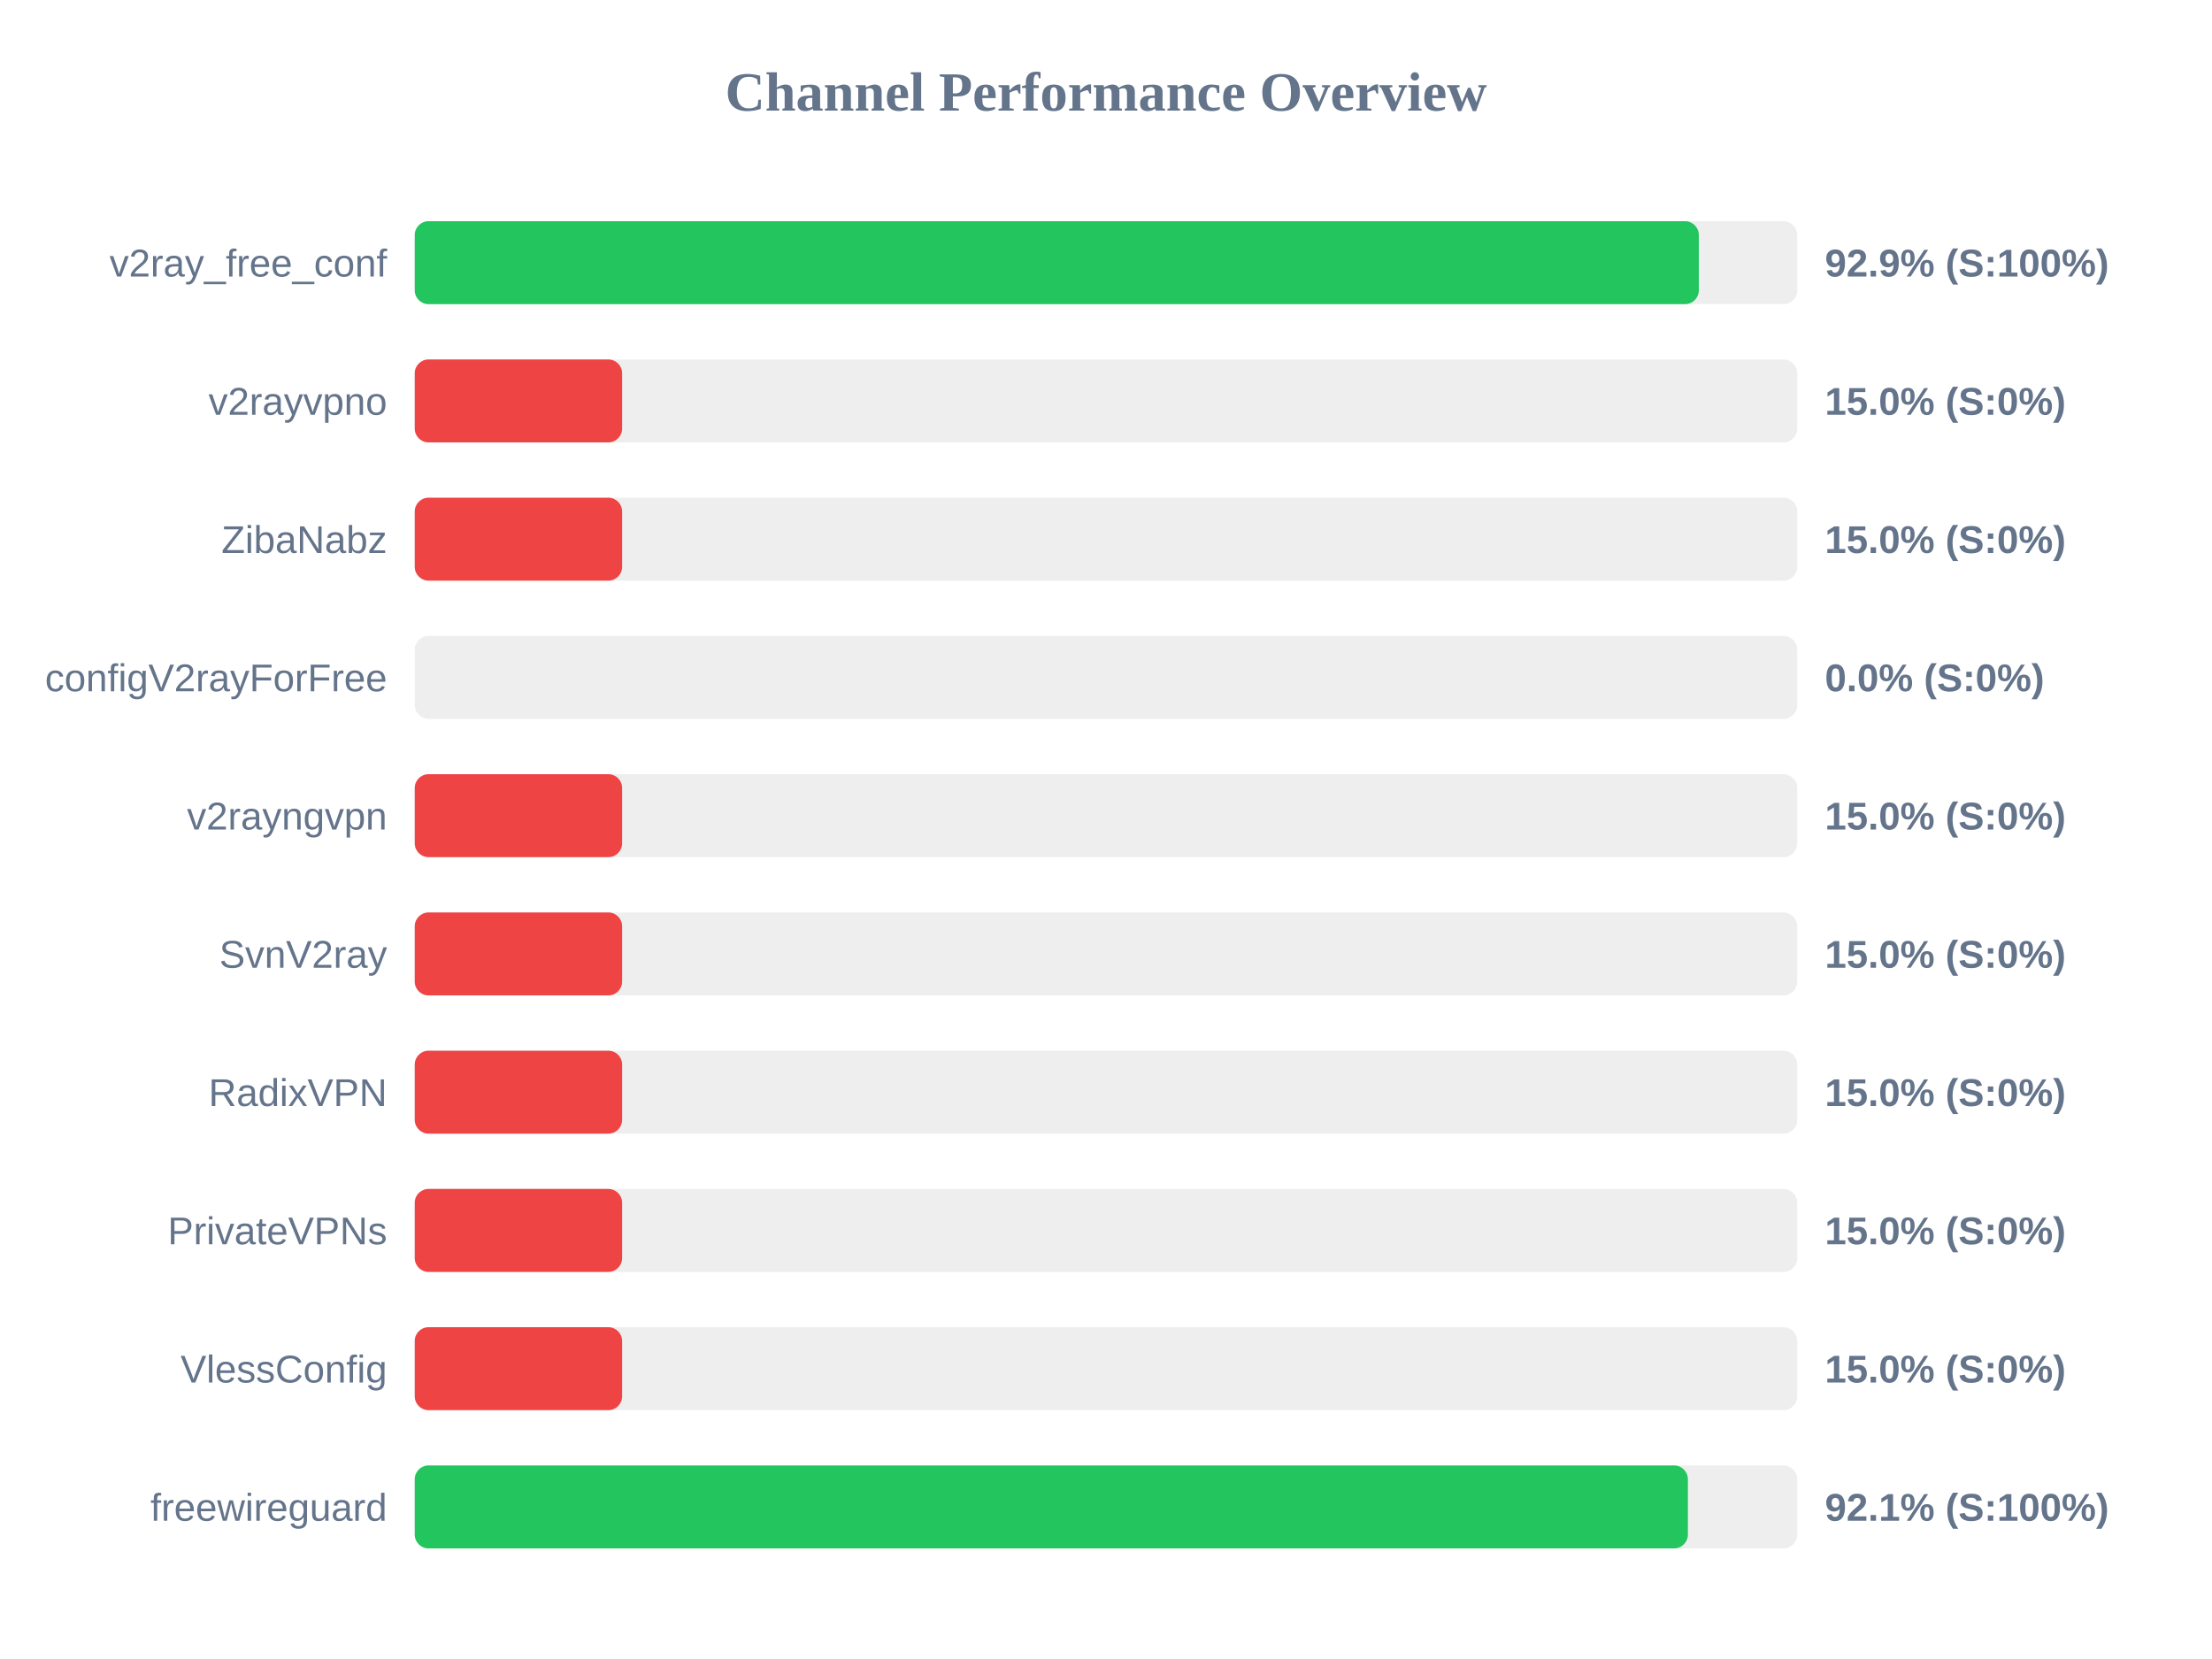
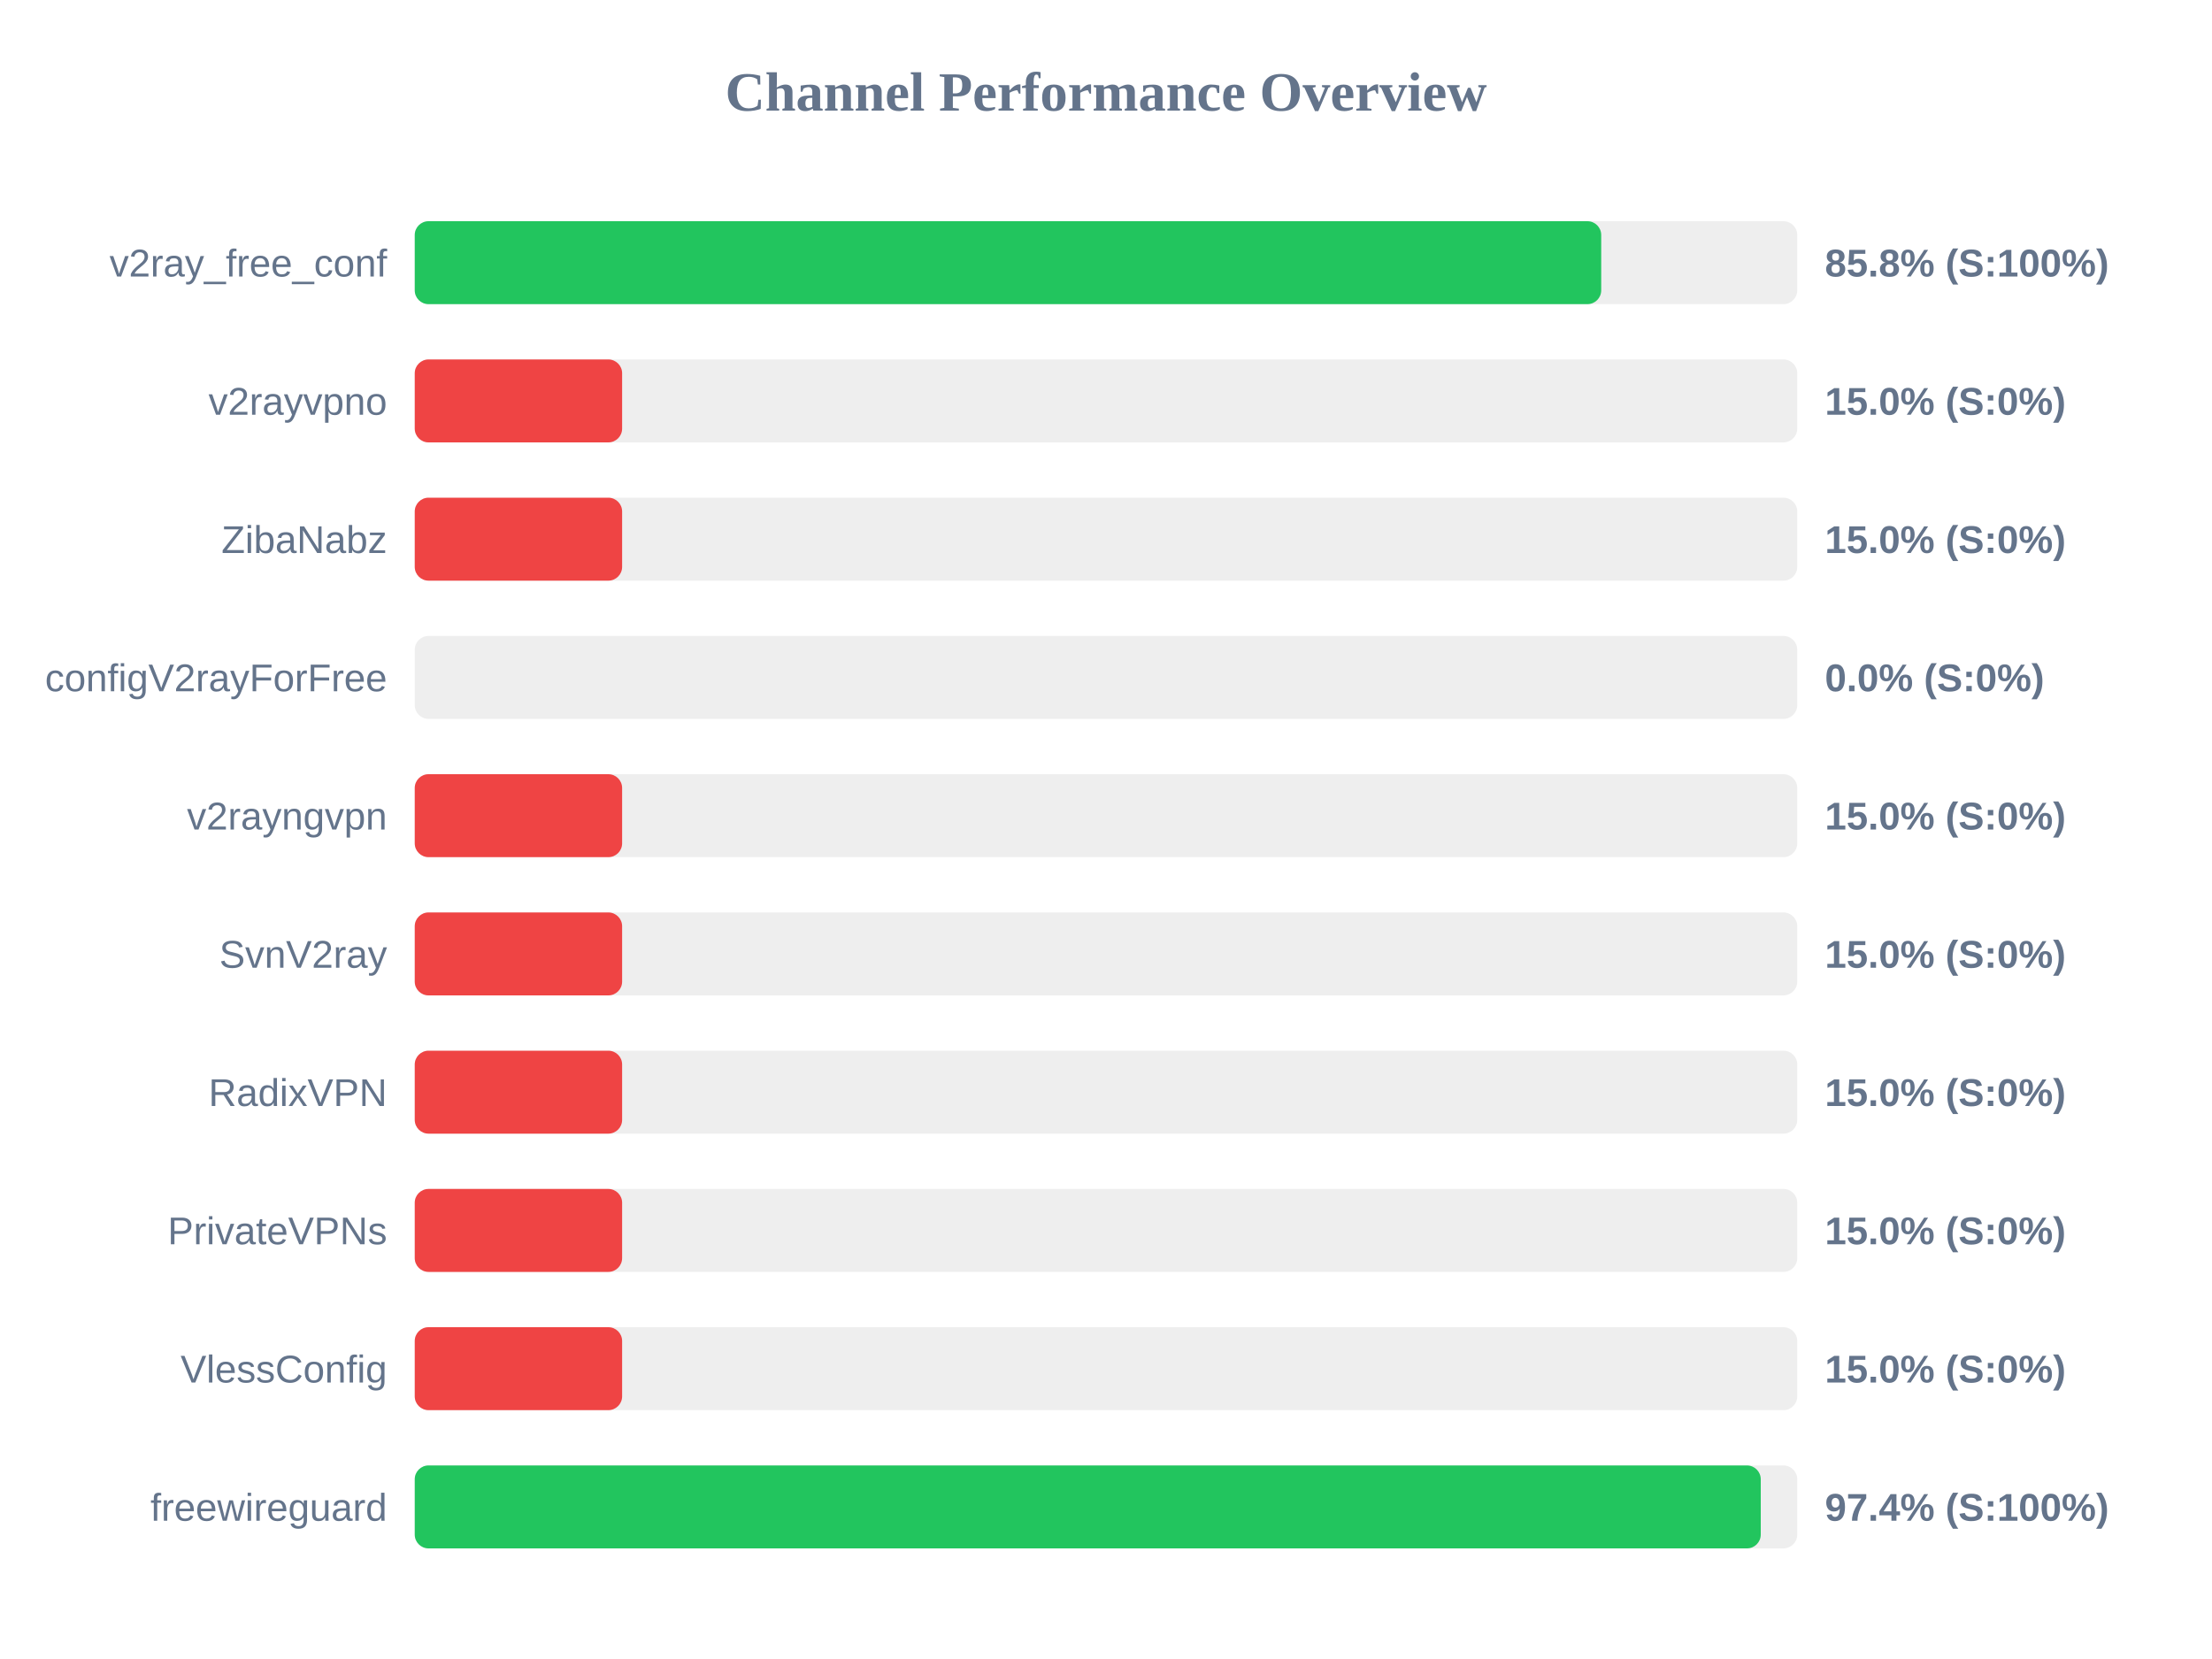
<svg xmlns="http://www.w3.org/2000/svg" width="800" height="600" version="1.1">
  <style>
        .row { font: 14px Arial; fill: #64748b; }
        .score { font: bold 14px Arial; fill: #64748b; }
    </style>
  <text x="400" y="40" text-anchor="middle" font-size="20px" font-weight="bold" fill="#64748b">Channel Performance Overview</text>
  <rect x="150" y="80" width="500" height="30" fill="#eee" rx="5" />
-   <rect x="150" y="80" width="464.4" height="30" fill="#22c55e" rx="5" />
+   <rect x="150" y="80" width="429.1" height="30" fill="#22c55e" rx="5" />
  <text x="140" y="100" text-anchor="end" class="row">v2ray_free_conf</text>
-   <text x="660" y="100" text-anchor="start" class="score">92.9% (S:100%)</text>
+   <text x="660" y="100" text-anchor="start" class="score">85.8% (S:100%)</text>
  <rect x="150" y="130" width="500" height="30" fill="#eee" rx="5" />
  <rect x="150" y="130" width="75.0" height="30" fill="#ef4444" rx="5" />
  <text x="140" y="150" text-anchor="end" class="row">v2rayvpno</text>
  <text x="660" y="150" text-anchor="start" class="score">15.0% (S:0%)</text>
  <rect x="150" y="180" width="500" height="30" fill="#eee" rx="5" />
  <rect x="150" y="180" width="75.0" height="30" fill="#ef4444" rx="5" />
  <text x="140" y="200" text-anchor="end" class="row">ZibaNabz</text>
  <text x="660" y="200" text-anchor="start" class="score">15.0% (S:0%)</text>
  <rect x="150" y="230" width="500" height="30" fill="#eee" rx="5" />
  <rect x="150" y="230" width="0.0" height="30" fill="#ef4444" rx="5" />
  <text x="140" y="250" text-anchor="end" class="row">configV2rayForFree</text>
  <text x="660" y="250" text-anchor="start" class="score">0.0% (S:0%)</text>
  <rect x="150" y="280" width="500" height="30" fill="#eee" rx="5" />
  <rect x="150" y="280" width="75.0" height="30" fill="#ef4444" rx="5" />
  <text x="140" y="300" text-anchor="end" class="row">v2rayngvpn</text>
  <text x="660" y="300" text-anchor="start" class="score">15.0% (S:0%)</text>
  <rect x="150" y="330" width="500" height="30" fill="#eee" rx="5" />
  <rect x="150" y="330" width="75.0" height="30" fill="#ef4444" rx="5" />
  <text x="140" y="350" text-anchor="end" class="row">SvnV2ray</text>
  <text x="660" y="350" text-anchor="start" class="score">15.0% (S:0%)</text>
  <rect x="150" y="380" width="500" height="30" fill="#eee" rx="5" />
  <rect x="150" y="380" width="75.0" height="30" fill="#ef4444" rx="5" />
  <text x="140" y="400" text-anchor="end" class="row">RadixVPN</text>
  <text x="660" y="400" text-anchor="start" class="score">15.0% (S:0%)</text>
  <rect x="150" y="430" width="500" height="30" fill="#eee" rx="5" />
  <rect x="150" y="430" width="75.0" height="30" fill="#ef4444" rx="5" />
  <text x="140" y="450" text-anchor="end" class="row">PrivateVPNs</text>
  <text x="660" y="450" text-anchor="start" class="score">15.0% (S:0%)</text>
  <rect x="150" y="480" width="500" height="30" fill="#eee" rx="5" />
  <rect x="150" y="480" width="75.0" height="30" fill="#ef4444" rx="5" />
  <text x="140" y="500" text-anchor="end" class="row">VlessConfig</text>
  <text x="660" y="500" text-anchor="start" class="score">15.0% (S:0%)</text>
  <rect x="150" y="530" width="500" height="30" fill="#eee" rx="5" />
-   <rect x="150" y="530" width="460.45" height="30" fill="#22c55e" rx="5" />
+   <rect x="150" y="530" width="486.8" height="30" fill="#22c55e" rx="5" />
  <text x="140" y="550" text-anchor="end" class="row">freewireguard</text>
-   <text x="660" y="550" text-anchor="start" class="score">92.1% (S:100%)</text>
+   <text x="660" y="550" text-anchor="start" class="score">97.4% (S:100%)</text>
</svg>
